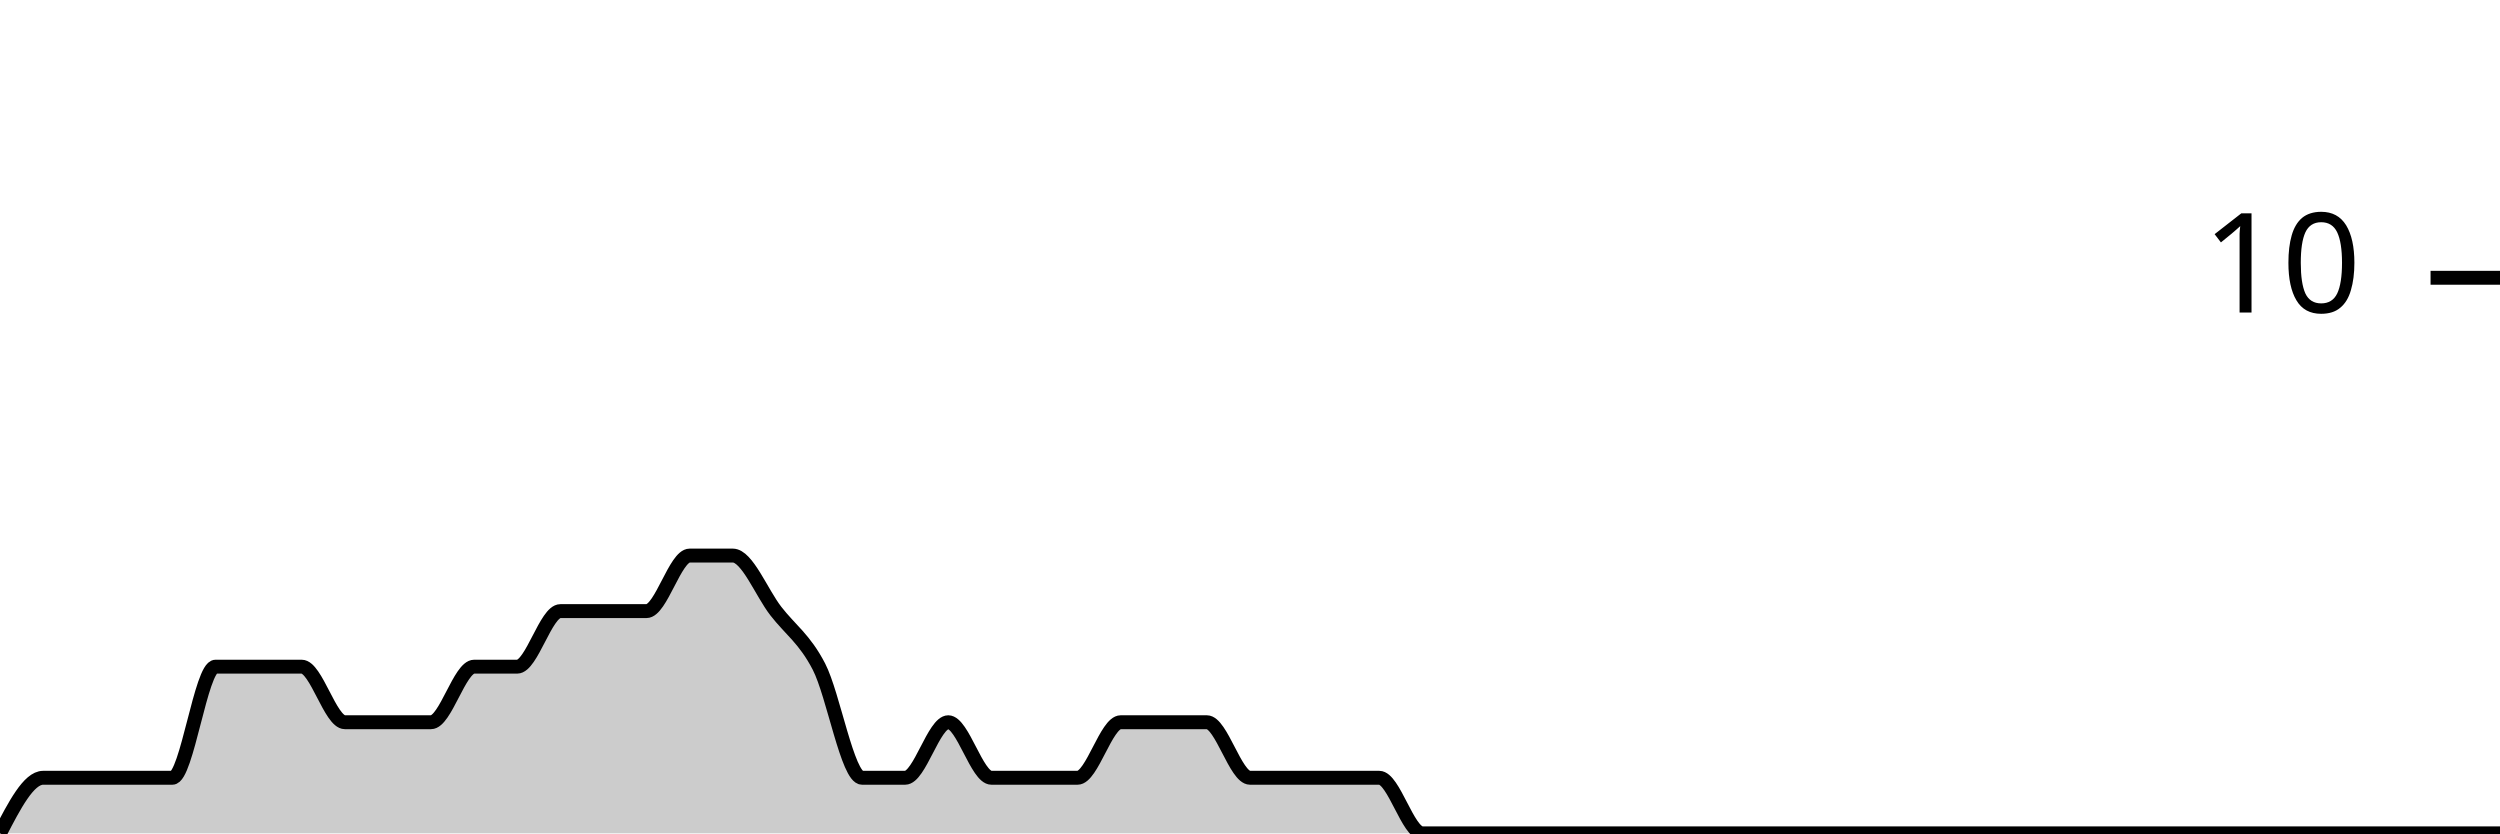
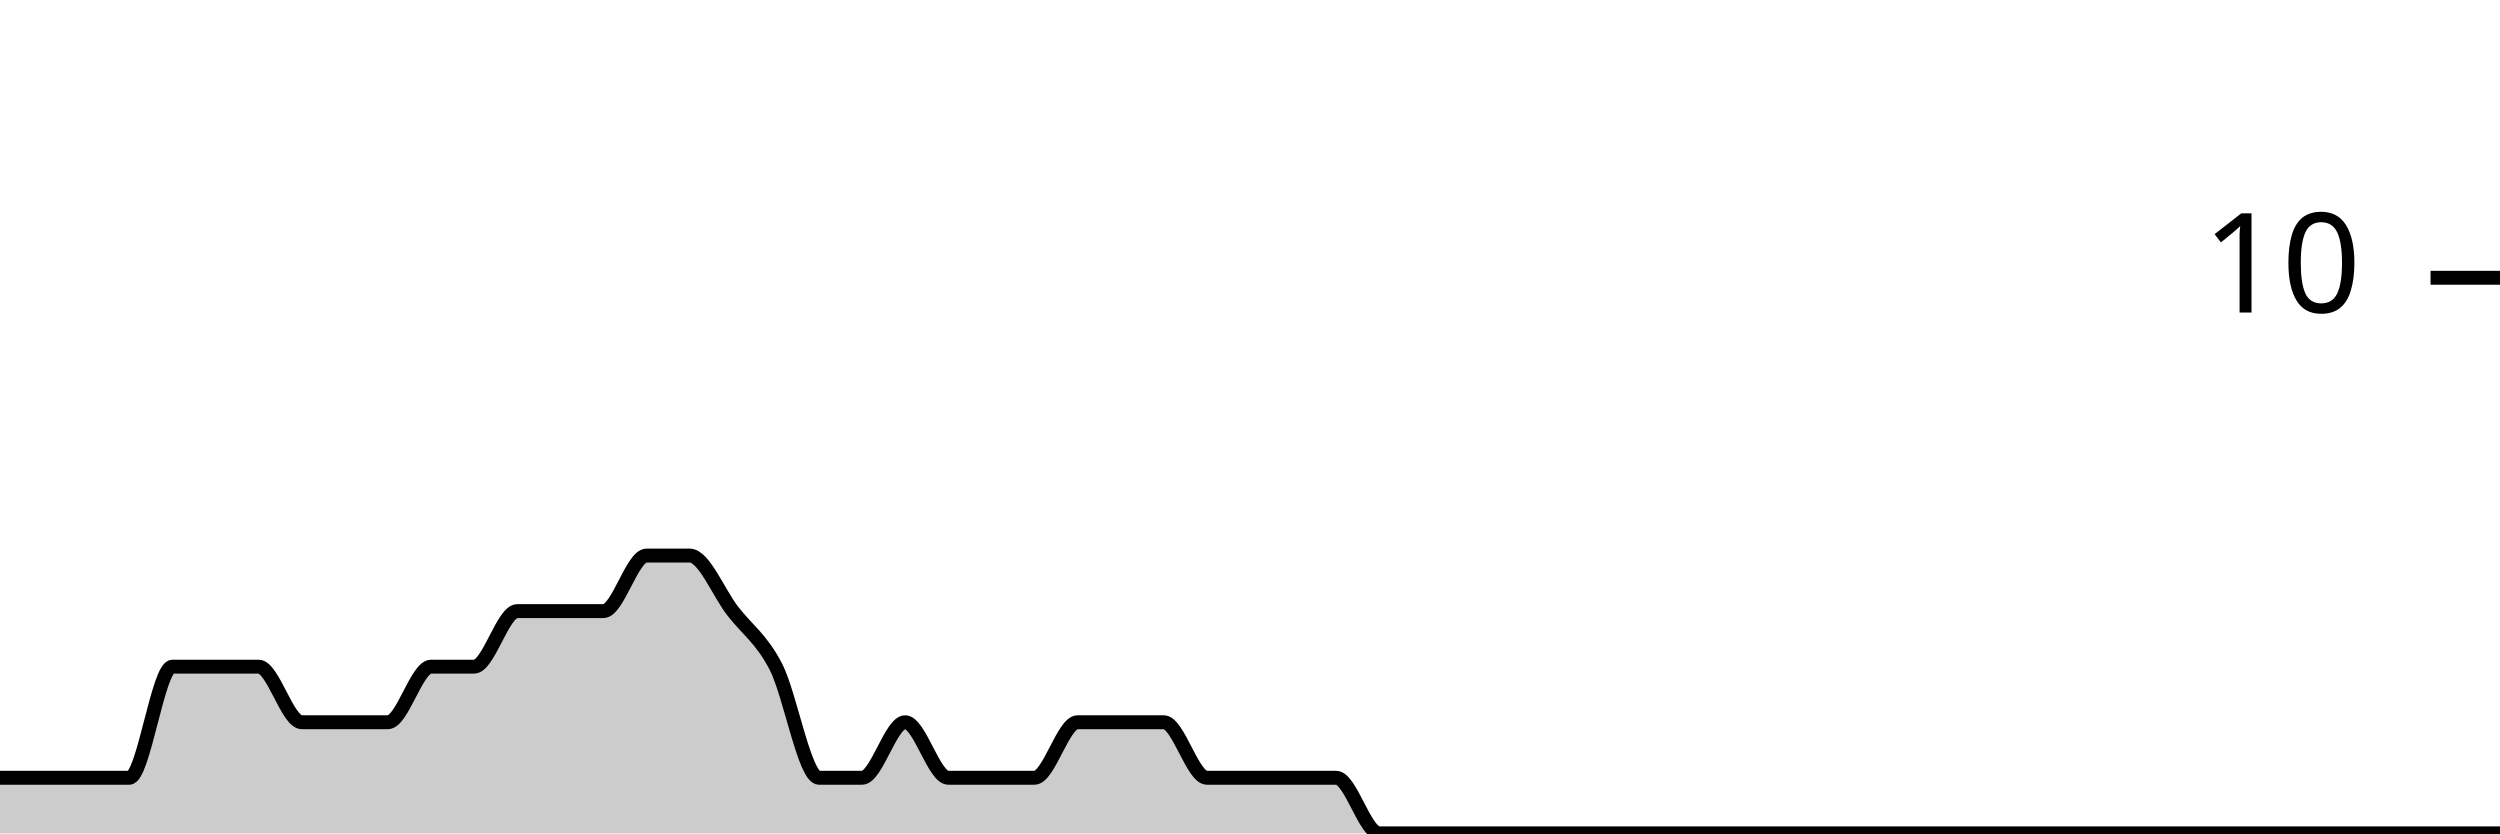
<svg xmlns="http://www.w3.org/2000/svg" viewBox="0 0 180 60">
  <g transform="translate(0,20)">
-     <path class="area" fill="rgba(0, 0, 0, 0.2)" d="M0,40C1.034,38,2.069,36,3.103,36C4.138,36,5.172,36,6.207,36C7.241,36,8.276,36,9.31,36C10.345,36,11.379,36,12.414,36C13.448,36,14.483,28,15.517,28C16.552,28,17.586,28,18.621,28C19.655,28,20.69,28,21.724,28C22.759,28,23.793,32,24.828,32C25.862,32,26.897,32,27.931,32C28.966,32,30,32,31.034,32C32.069,32,33.103,28,34.138,28C35.172,28,36.207,28,37.241,28C38.276,28,39.31,24,40.345,24C41.379,24,42.414,24,43.448,24C44.483,24,45.517,24,46.552,24C47.586,24,48.621,20,49.655,20C50.69,20,51.724,20,52.759,20C53.793,20,54.828,22.667,55.862,24C56.897,25.333,57.931,26,58.966,28C60,30,61.034,36,62.069,36C63.103,36,64.138,36,65.172,36C66.207,36,67.241,32,68.276,32C69.31,32,70.345,36,71.379,36C72.414,36,73.448,36,74.483,36C75.517,36,76.552,36,77.586,36C78.621,36,79.655,32,80.69,32C81.724,32,82.759,32,83.793,32C84.828,32,85.862,32,86.897,32C87.931,32,88.966,36,90,36C91.034,36,92.069,36,93.103,36C94.138,36,95.172,36,96.207,36C97.241,36,98.276,36,99.31,36C100.345,36,101.379,40,102.414,40C103.448,40,104.483,40,105.517,40C106.552,40,107.586,40,108.621,40C109.655,40,110.69,40,111.724,40C112.759,40,113.793,40,114.828,40C115.862,40,116.897,40,117.931,40C118.966,40,120,40,121.034,40C122.069,40,123.103,40,124.138,40C125.172,40,126.207,40,127.241,40C128.276,40,129.31,40,130.345,40C131.379,40,132.414,40,133.448,40C134.483,40,135.517,40,136.552,40C137.586,40,138.621,40,139.655,40C140.69,40,141.724,40,142.759,40C143.793,40,144.828,40,145.862,40C146.897,40,147.931,40,148.966,40C150,40,151.034,40,152.069,40C153.103,40,154.138,40,155.172,40C156.207,40,157.241,40,158.276,40C159.31,40,160.345,40,161.379,40C162.414,40,163.448,40,164.483,40C165.517,40,166.552,40,167.586,40C168.621,40,169.655,40,170.69,40C171.724,40,172.759,40,173.793,40C174.828,40,175.862,40,176.897,40C177.931,40,178.966,40,180,40L180,40C178.966,40,177.931,40,176.897,40C175.862,40,174.828,40,173.793,40C172.759,40,171.724,40,170.69,40C169.655,40,168.621,40,167.586,40C166.552,40,165.517,40,164.483,40C163.448,40,162.414,40,161.379,40C160.345,40,159.31,40,158.276,40C157.241,40,156.207,40,155.172,40C154.138,40,153.103,40,152.069,40C151.034,40,150,40,148.966,40C147.931,40,146.897,40,145.862,40C144.828,40,143.793,40,142.759,40C141.724,40,140.69,40,139.655,40C138.621,40,137.586,40,136.552,40C135.517,40,134.483,40,133.448,40C132.414,40,131.379,40,130.345,40C129.31,40,128.276,40,127.241,40C126.207,40,125.172,40,124.138,40C123.103,40,122.069,40,121.034,40C120,40,118.966,40,117.931,40C116.897,40,115.862,40,114.828,40C113.793,40,112.759,40,111.724,40C110.69,40,109.655,40,108.621,40C107.586,40,106.552,40,105.517,40C104.483,40,103.448,40,102.414,40C101.379,40,100.345,40,99.31,40C98.276,40,97.241,40,96.207,40C95.172,40,94.138,40,93.103,40C92.069,40,91.034,40,90,40C88.966,40,87.931,40,86.897,40C85.862,40,84.828,40,83.793,40C82.759,40,81.724,40,80.69,40C79.655,40,78.621,40,77.586,40C76.552,40,75.517,40,74.483,40C73.448,40,72.414,40,71.379,40C70.345,40,69.31,40,68.276,40C67.241,40,66.207,40,65.172,40C64.138,40,63.103,40,62.069,40C61.034,40,60,40,58.966,40C57.931,40,56.897,40,55.862,40C54.828,40,53.793,40,52.759,40C51.724,40,50.69,40,49.655,40C48.621,40,47.586,40,46.552,40C45.517,40,44.483,40,43.448,40C42.414,40,41.379,40,40.345,40C39.31,40,38.276,40,37.241,40C36.207,40,35.172,40,34.138,40C33.103,40,32.069,40,31.034,40C30,40,28.966,40,27.931,40C26.897,40,25.862,40,24.828,40C23.793,40,22.759,40,21.724,40C20.69,40,19.655,40,18.621,40C17.586,40,16.552,40,15.517,40C14.483,40,13.448,40,12.414,40C11.379,40,10.345,40,9.31,40C8.276,40,7.241,40,6.207,40C5.172,40,4.138,40,3.103,40C2.069,40,1.034,40,0,40Z" />
-     <path class="line" stroke="black" fill="none" d="M0,40C1.034,38,2.069,36,3.103,36C4.138,36,5.172,36,6.207,36C7.241,36,8.276,36,9.31,36C10.345,36,11.379,36,12.414,36C13.448,36,14.483,28,15.517,28C16.552,28,17.586,28,18.621,28C19.655,28,20.69,28,21.724,28C22.759,28,23.793,32,24.828,32C25.862,32,26.897,32,27.931,32C28.966,32,30,32,31.034,32C32.069,32,33.103,28,34.138,28C35.172,28,36.207,28,37.241,28C38.276,28,39.31,24,40.345,24C41.379,24,42.414,24,43.448,24C44.483,24,45.517,24,46.552,24C47.586,24,48.621,20,49.655,20C50.69,20,51.724,20,52.759,20C53.793,20,54.828,22.667,55.862,24C56.897,25.333,57.931,26,58.966,28C60,30,61.034,36,62.069,36C63.103,36,64.138,36,65.172,36C66.207,36,67.241,32,68.276,32C69.31,32,70.345,36,71.379,36C72.414,36,73.448,36,74.483,36C75.517,36,76.552,36,77.586,36C78.621,36,79.655,32,80.69,32C81.724,32,82.759,32,83.793,32C84.828,32,85.862,32,86.897,32C87.931,32,88.966,36,90,36C91.034,36,92.069,36,93.103,36C94.138,36,95.172,36,96.207,36C97.241,36,98.276,36,99.31,36C100.345,36,101.379,40,102.414,40C103.448,40,104.483,40,105.517,40C106.552,40,107.586,40,108.621,40C109.655,40,110.69,40,111.724,40C112.759,40,113.793,40,114.828,40C115.862,40,116.897,40,117.931,40C118.966,40,120,40,121.034,40C122.069,40,123.103,40,124.138,40C125.172,40,126.207,40,127.241,40C128.276,40,129.31,40,130.345,40C131.379,40,132.414,40,133.448,40C134.483,40,135.517,40,136.552,40C137.586,40,138.621,40,139.655,40C140.69,40,141.724,40,142.759,40C143.793,40,144.828,40,145.862,40C146.897,40,147.931,40,148.966,40C150,40,151.034,40,152.069,40C153.103,40,154.138,40,155.172,40C156.207,40,157.241,40,158.276,40C159.31,40,160.345,40,161.379,40C162.414,40,163.448,40,164.483,40C165.517,40,166.552,40,167.586,40C168.621,40,169.655,40,170.69,40C171.724,40,172.759,40,173.793,40C174.828,40,175.862,40,176.897,40C177.931,40,178.966,40,180,40" />
+     <path class="area" fill="rgba(0, 0, 0, 0.2)" d="M0,36C1.034,36,2.069,36,3.103,36C4.138,36,5.172,36,6.207,36C7.241,36,8.276,36,9.31,36C10.345,36,11.379,28,12.414,28C13.448,28,14.483,28,15.517,28C16.552,28,17.586,28,18.621,28C19.655,28,20.69,32,21.724,32C22.759,32,23.793,32,24.828,32C25.862,32,26.897,32,27.931,32C28.966,32,30,28,31.034,28C32.069,28,33.103,28,34.138,28C35.172,28,36.207,24,37.241,24C38.276,24,39.31,24,40.345,24C41.379,24,42.414,24,43.448,24C44.483,24,45.517,20,46.552,20C47.586,20,48.621,20,49.655,20C50.69,20,51.724,22.667,52.759,24C53.793,25.333,54.828,26,55.862,28C56.897,30,57.931,36,58.966,36C60,36,61.034,36,62.069,36C63.103,36,64.138,32,65.172,32C66.207,32,67.241,36,68.276,36C69.31,36,70.345,36,71.379,36C72.414,36,73.448,36,74.483,36C75.517,36,76.552,32,77.586,32C78.621,32,79.655,32,80.69,32C81.724,32,82.759,32,83.793,32C84.828,32,85.862,36,86.897,36C87.931,36,88.966,36,90,36C91.034,36,92.069,36,93.103,36C94.138,36,95.172,36,96.207,36C97.241,36,98.276,40,99.31,40C100.345,40,101.379,40,102.414,40C103.448,40,104.483,40,105.517,40C106.552,40,107.586,40,108.621,40C109.655,40,110.69,40,111.724,40C112.759,40,113.793,40,114.828,40C115.862,40,116.897,40,117.931,40C118.966,40,120,40,121.034,40C122.069,40,123.103,40,124.138,40C125.172,40,126.207,40,127.241,40C128.276,40,129.31,40,130.345,40C131.379,40,132.414,40,133.448,40C134.483,40,135.517,40,136.552,40C137.586,40,138.621,40,139.655,40C140.69,40,141.724,40,142.759,40C143.793,40,144.828,40,145.862,40C146.897,40,147.931,40,148.966,40C150,40,151.034,40,152.069,40C153.103,40,154.138,40,155.172,40C156.207,40,157.241,40,158.276,40C159.31,40,160.345,40,161.379,40C162.414,40,163.448,40,164.483,40C165.517,40,166.552,40,167.586,40C168.621,40,169.655,40,170.69,40C171.724,40,172.759,40,173.793,40C174.828,40,175.862,40,176.897,40C177.931,40,178.966,40,180,40L180,40C178.966,40,177.931,40,176.897,40C175.862,40,174.828,40,173.793,40C172.759,40,171.724,40,170.69,40C169.655,40,168.621,40,167.586,40C166.552,40,165.517,40,164.483,40C163.448,40,162.414,40,161.379,40C160.345,40,159.31,40,158.276,40C157.241,40,156.207,40,155.172,40C154.138,40,153.103,40,152.069,40C151.034,40,150,40,148.966,40C147.931,40,146.897,40,145.862,40C144.828,40,143.793,40,142.759,40C141.724,40,140.69,40,139.655,40C138.621,40,137.586,40,136.552,40C135.517,40,134.483,40,133.448,40C132.414,40,131.379,40,130.345,40C129.31,40,128.276,40,127.241,40C126.207,40,125.172,40,124.138,40C123.103,40,122.069,40,121.034,40C120,40,118.966,40,117.931,40C116.897,40,115.862,40,114.828,40C113.793,40,112.759,40,111.724,40C110.69,40,109.655,40,108.621,40C107.586,40,106.552,40,105.517,40C104.483,40,103.448,40,102.414,40C101.379,40,100.345,40,99.31,40C98.276,40,97.241,40,96.207,40C95.172,40,94.138,40,93.103,40C92.069,40,91.034,40,90,40C88.966,40,87.931,40,86.897,40C85.862,40,84.828,40,83.793,40C82.759,40,81.724,40,80.69,40C79.655,40,78.621,40,77.586,40C76.552,40,75.517,40,74.483,40C73.448,40,72.414,40,71.379,40C70.345,40,69.31,40,68.276,40C67.241,40,66.207,40,65.172,40C64.138,40,63.103,40,62.069,40C61.034,40,60,40,58.966,40C57.931,40,56.897,40,55.862,40C54.828,40,53.793,40,52.759,40C51.724,40,50.69,40,49.655,40C48.621,40,47.586,40,46.552,40C45.517,40,44.483,40,43.448,40C42.414,40,41.379,40,40.345,40C39.31,40,38.276,40,37.241,40C36.207,40,35.172,40,34.138,40C33.103,40,32.069,40,31.034,40C30,40,28.966,40,27.931,40C26.897,40,25.862,40,24.828,40C23.793,40,22.759,40,21.724,40C20.69,40,19.655,40,18.621,40C17.586,40,16.552,40,15.517,40C14.483,40,13.448,40,12.414,40C11.379,40,10.345,40,9.31,40C8.276,40,7.241,40,6.207,40C5.172,40,4.138,40,3.103,40C2.069,40,1.034,40,0,40Z" />
+     <path class="line" stroke="black" fill="none" d="M0,36C1.034,36,2.069,36,3.103,36C4.138,36,5.172,36,6.207,36C7.241,36,8.276,36,9.31,36C10.345,36,11.379,28,12.414,28C13.448,28,14.483,28,15.517,28C16.552,28,17.586,28,18.621,28C19.655,28,20.69,32,21.724,32C22.759,32,23.793,32,24.828,32C25.862,32,26.897,32,27.931,32C28.966,32,30,28,31.034,28C32.069,28,33.103,28,34.138,28C35.172,28,36.207,24,37.241,24C38.276,24,39.31,24,40.345,24C41.379,24,42.414,24,43.448,24C44.483,24,45.517,20,46.552,20C47.586,20,48.621,20,49.655,20C50.69,20,51.724,22.667,52.759,24C53.793,25.333,54.828,26,55.862,28C56.897,30,57.931,36,58.966,36C60,36,61.034,36,62.069,36C63.103,36,64.138,32,65.172,32C66.207,32,67.241,36,68.276,36C69.31,36,70.345,36,71.379,36C72.414,36,73.448,36,74.483,36C75.517,36,76.552,32,77.586,32C78.621,32,79.655,32,80.69,32C81.724,32,82.759,32,83.793,32C84.828,32,85.862,36,86.897,36C87.931,36,88.966,36,90,36C91.034,36,92.069,36,93.103,36C94.138,36,95.172,36,96.207,36C97.241,36,98.276,40,99.31,40C100.345,40,101.379,40,102.414,40C103.448,40,104.483,40,105.517,40C106.552,40,107.586,40,108.621,40C109.655,40,110.69,40,111.724,40C112.759,40,113.793,40,114.828,40C115.862,40,116.897,40,117.931,40C118.966,40,120,40,121.034,40C122.069,40,123.103,40,124.138,40C125.172,40,126.207,40,127.241,40C128.276,40,129.31,40,130.345,40C131.379,40,132.414,40,133.448,40C134.483,40,135.517,40,136.552,40C137.586,40,138.621,40,139.655,40C140.69,40,141.724,40,142.759,40C143.793,40,144.828,40,145.862,40C146.897,40,147.931,40,148.966,40C150,40,151.034,40,152.069,40C153.103,40,154.138,40,155.172,40C156.207,40,157.241,40,158.276,40C159.31,40,160.345,40,161.379,40C162.414,40,163.448,40,164.483,40C165.517,40,166.552,40,167.586,40C168.621,40,169.655,40,170.69,40C171.724,40,172.759,40,173.793,40C174.828,40,175.862,40,176.897,40C177.931,40,178.966,40,180,40" />
    <path class="axis-ceiling" stroke-width="1" stroke="black" fill="none" d="M175,0L180,0" />
    <text class="axis-ceiling-label" font-family="sans-serif" text-anchor="end" font-size="10px" x="170" y="2.5">10</text>
  </g>
</svg>
